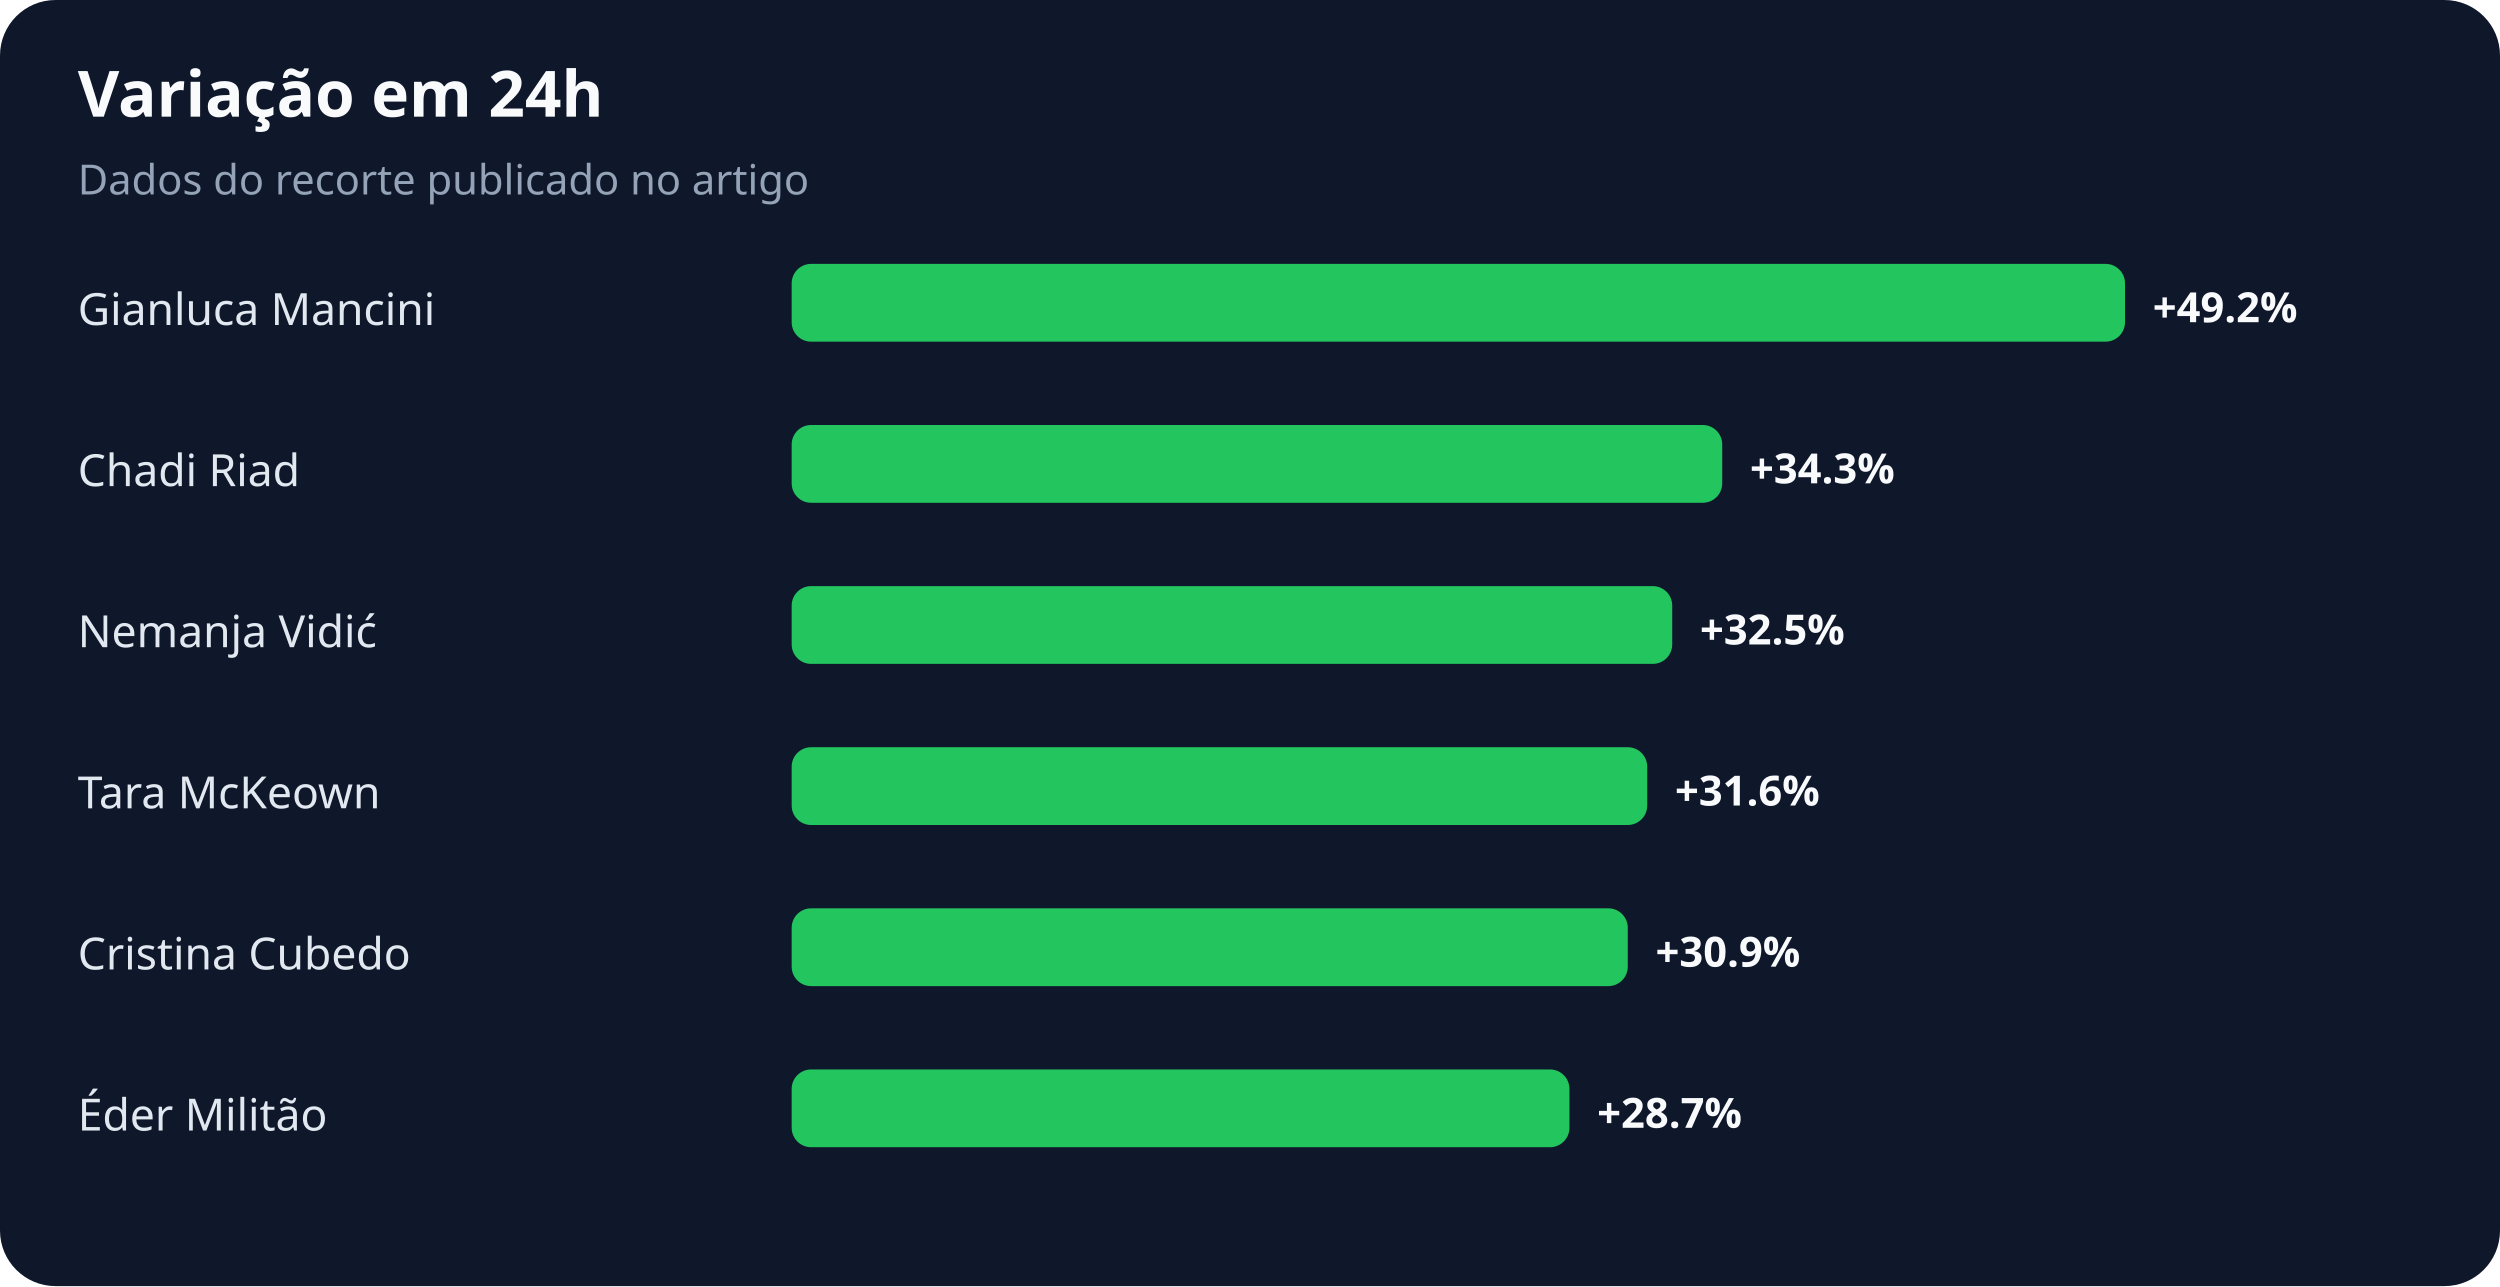
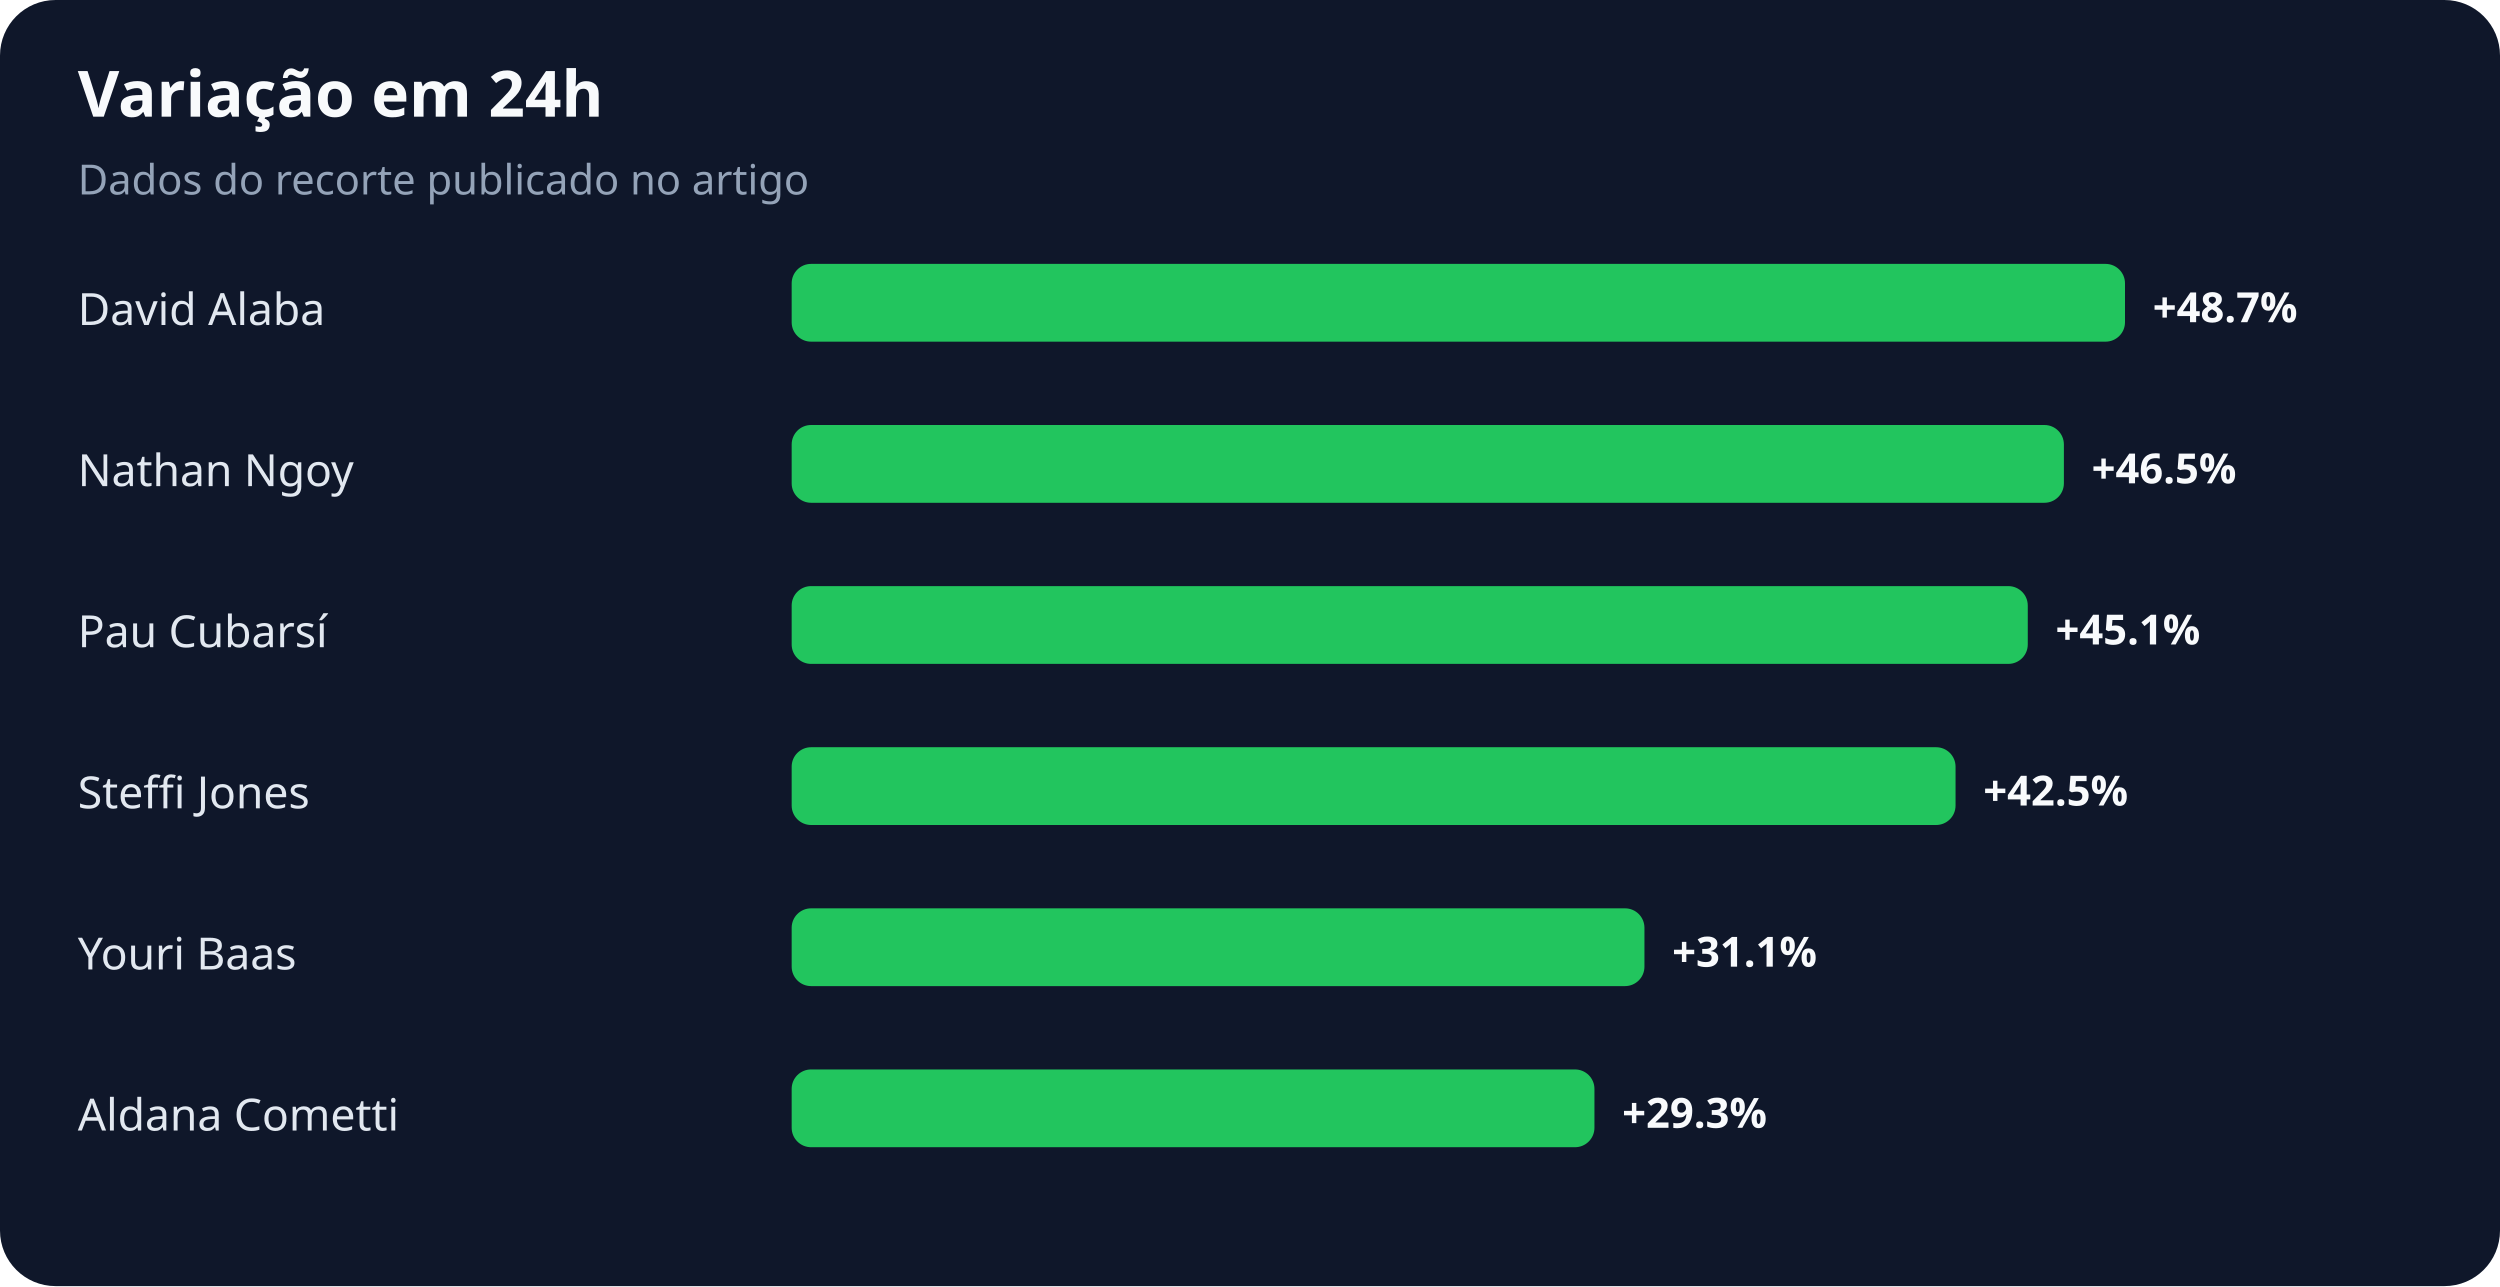
<svg xmlns="http://www.w3.org/2000/svg" width="900" height="463" viewBox="0 0 900 463" role="img" aria-labelledby="title desc">
  <rect width="100%" height="100%" rx="20" fill="#0f172a" />
  <text x="28" y="42" fill="#f8fafc" font-family="system-ui,sans-serif" font-size="23" font-weight="700">Variação em 24h</text>
  <text x="28" y="70" fill="#94a3b8" font-family="system-ui,sans-serif" font-size="15">Dados do recorte publicado no artigo</text>
-   <text x="28" y="117" fill="#e2e8f0" font-family="system-ui,sans-serif" font-size="16">Gianluca Mancini</text>
+   <text x="28" y="117" fill="#e2e8f0" font-family="system-ui,sans-serif" font-size="16">David Alaba</text>
  <rect x="285" y="95" width="480" height="28" rx="7" fill="#22c55e" />
-   <text x="775" y="116" fill="#f8fafc" font-family="system-ui,sans-serif" font-size="15" font-weight="700">+49.2%</text>
-   <text x="28" y="175" fill="#e2e8f0" font-family="system-ui,sans-serif" font-size="16">Chadi Riad</text>
-   <rect x="285" y="153" width="335" height="28" rx="7" fill="#22c55e" />
-   <text x="630" y="174" fill="#f8fafc" font-family="system-ui,sans-serif" font-size="15" font-weight="700">+34.3%</text>
-   <text x="28" y="233" fill="#e2e8f0" font-family="system-ui,sans-serif" font-size="16">Nemanja Vidić</text>
-   <rect x="285" y="211" width="317" height="28" rx="7" fill="#22c55e" />
-   <text x="612" y="232" fill="#f8fafc" font-family="system-ui,sans-serif" font-size="15" font-weight="700">+32.5%</text>
-   <text x="28" y="291" fill="#e2e8f0" font-family="system-ui,sans-serif" font-size="16">Tara McKeown</text>
-   <rect x="285" y="269" width="308" height="28" rx="7" fill="#22c55e" />
-   <text x="603" y="290" fill="#f8fafc" font-family="system-ui,sans-serif" font-size="15" font-weight="700">+31.6%</text>
-   <text x="28" y="349" fill="#e2e8f0" font-family="system-ui,sans-serif" font-size="16">Cristina Cubedo</text>
-   <rect x="285" y="327" width="301" height="28" rx="7" fill="#22c55e" />
-   <text x="596" y="348" fill="#f8fafc" font-family="system-ui,sans-serif" font-size="15" font-weight="700">+30.9%</text>
-   <text x="28" y="407" fill="#e2e8f0" font-family="system-ui,sans-serif" font-size="16">Éder Militão</text>
-   <rect x="285" y="385" width="280" height="28" rx="7" fill="#22c55e" />
-   <text x="575" y="406" fill="#f8fafc" font-family="system-ui,sans-serif" font-size="15" font-weight="700">+28.7%</text>
+   <text x="775" y="116" fill="#f8fafc" font-family="system-ui,sans-serif" font-size="15" font-weight="700">+48.7%</text>
+   <text x="28" y="175" fill="#e2e8f0" font-family="system-ui,sans-serif" font-size="16">Nathan Ngoy</text>
+   <rect x="285" y="153" width="458" height="28" rx="7" fill="#22c55e" />
+   <text x="753" y="174" fill="#f8fafc" font-family="system-ui,sans-serif" font-size="15" font-weight="700">+46.5%</text>
+   <text x="28" y="233" fill="#e2e8f0" font-family="system-ui,sans-serif" font-size="16">Pau Cubarsí</text>
+   <rect x="285" y="211" width="445" height="28" rx="7" fill="#22c55e" />
+   <text x="740" y="232" fill="#f8fafc" font-family="system-ui,sans-serif" font-size="15" font-weight="700">+45.1%</text>
+   <text x="28" y="291" fill="#e2e8f0" font-family="system-ui,sans-serif" font-size="16">Steffi Jones</text>
+   <rect x="285" y="269" width="419" height="28" rx="7" fill="#22c55e" />
+   <text x="714" y="290" fill="#f8fafc" font-family="system-ui,sans-serif" font-size="15" font-weight="700">+42.5%</text>
+   <text x="28" y="349" fill="#e2e8f0" font-family="system-ui,sans-serif" font-size="16">Youri Baas</text>
+   <rect x="285" y="327" width="307" height="28" rx="7" fill="#22c55e" />
+   <text x="602" y="348" fill="#f8fafc" font-family="system-ui,sans-serif" font-size="15" font-weight="700">+31.1%</text>
+   <text x="28" y="407" fill="#e2e8f0" font-family="system-ui,sans-serif" font-size="16">Aldana Cometti</text>
+   <rect x="285" y="385" width="289" height="28" rx="7" fill="#22c55e" />
+   <text x="584" y="406" fill="#f8fafc" font-family="system-ui,sans-serif" font-size="15" font-weight="700">+29.3%</text>
</svg>
